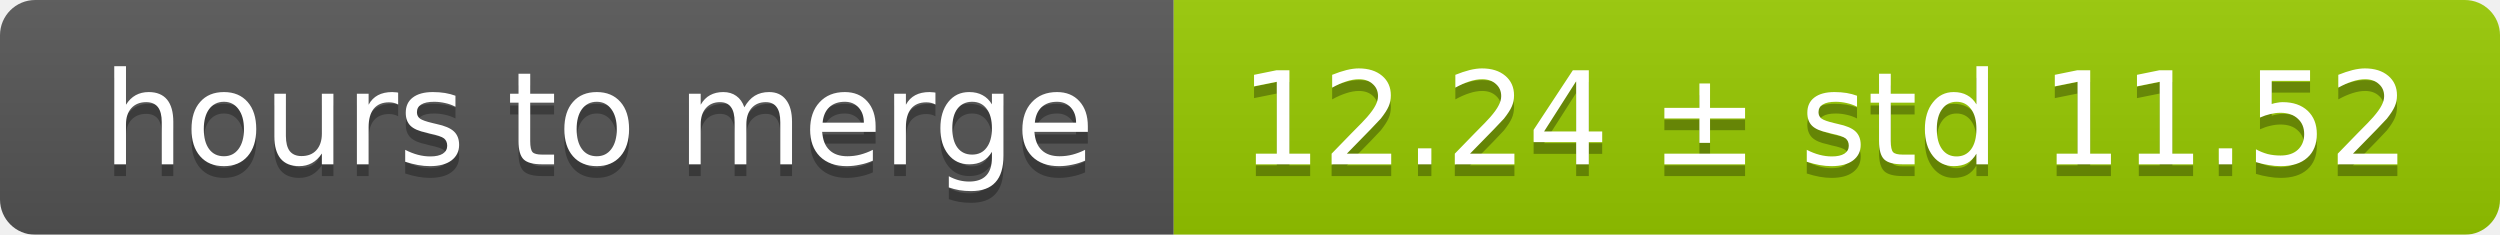
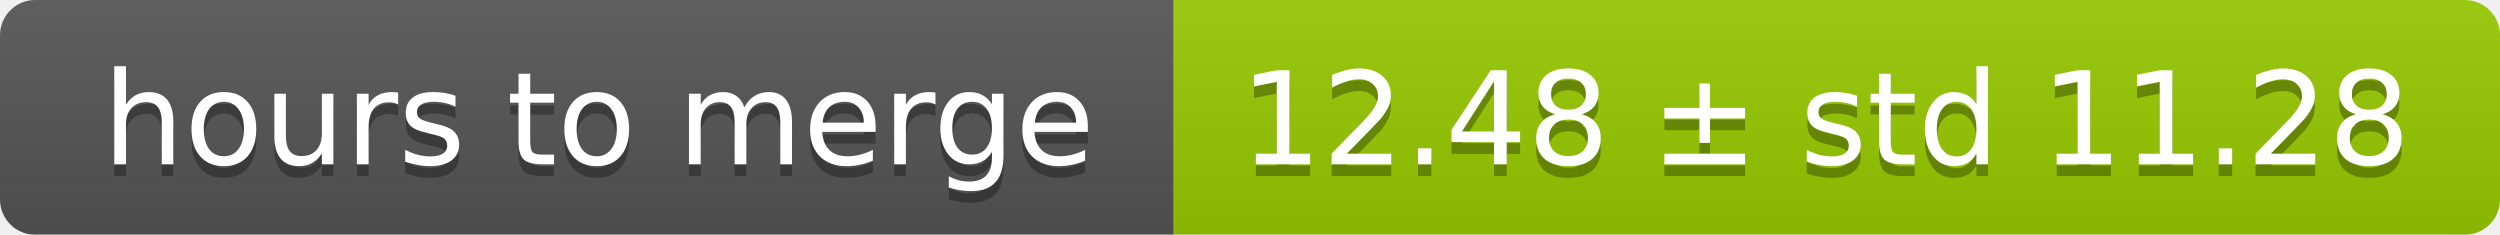
<svg xmlns="http://www.w3.org/2000/svg" width="213" height="20">
  <linearGradient id="smooth" x2="0" y2="100%">
    <stop offset="0" stop-color="#bbb" stop-opacity=".1" />
    <stop offset="1" stop-opacity=".1" />
  </linearGradient>
  <mask id="round">
    <rect width="213" height="20" rx="3" fill="#fff" />
  </mask>
  <g mask="url(#round)">
    <rect width="100" height="20" fill="#555" />
    <rect x="100" width="113" height="20" fill="#97ca00" />
    <rect width="213" height="20" fill="url(#smooth)" />
  </g>
  <g fill="#fff" text-anchor="middle" font-family="DejaVu Sans,Verdana,Geneva,sans-serif" font-size="11">
    <text x="51" y="15" fill="#010101" fill-opacity=".3">hours to merge</text>
    <text x="51" y="14">hours to merge</text>
-     <text x="155.5" y="15" fill="#010101" fill-opacity=".3">12.24 ± std 11.52</text>
-     <text x="155.5" y="14">12.24 ± std 11.52</text>
+     <text x="155.5" y="15" fill="#010101" fill-opacity=".3">12.48 ± std 11.28</text>
+     <text x="155.5" y="14">12.48 ± std 11.28</text>
  </g>
</svg>
